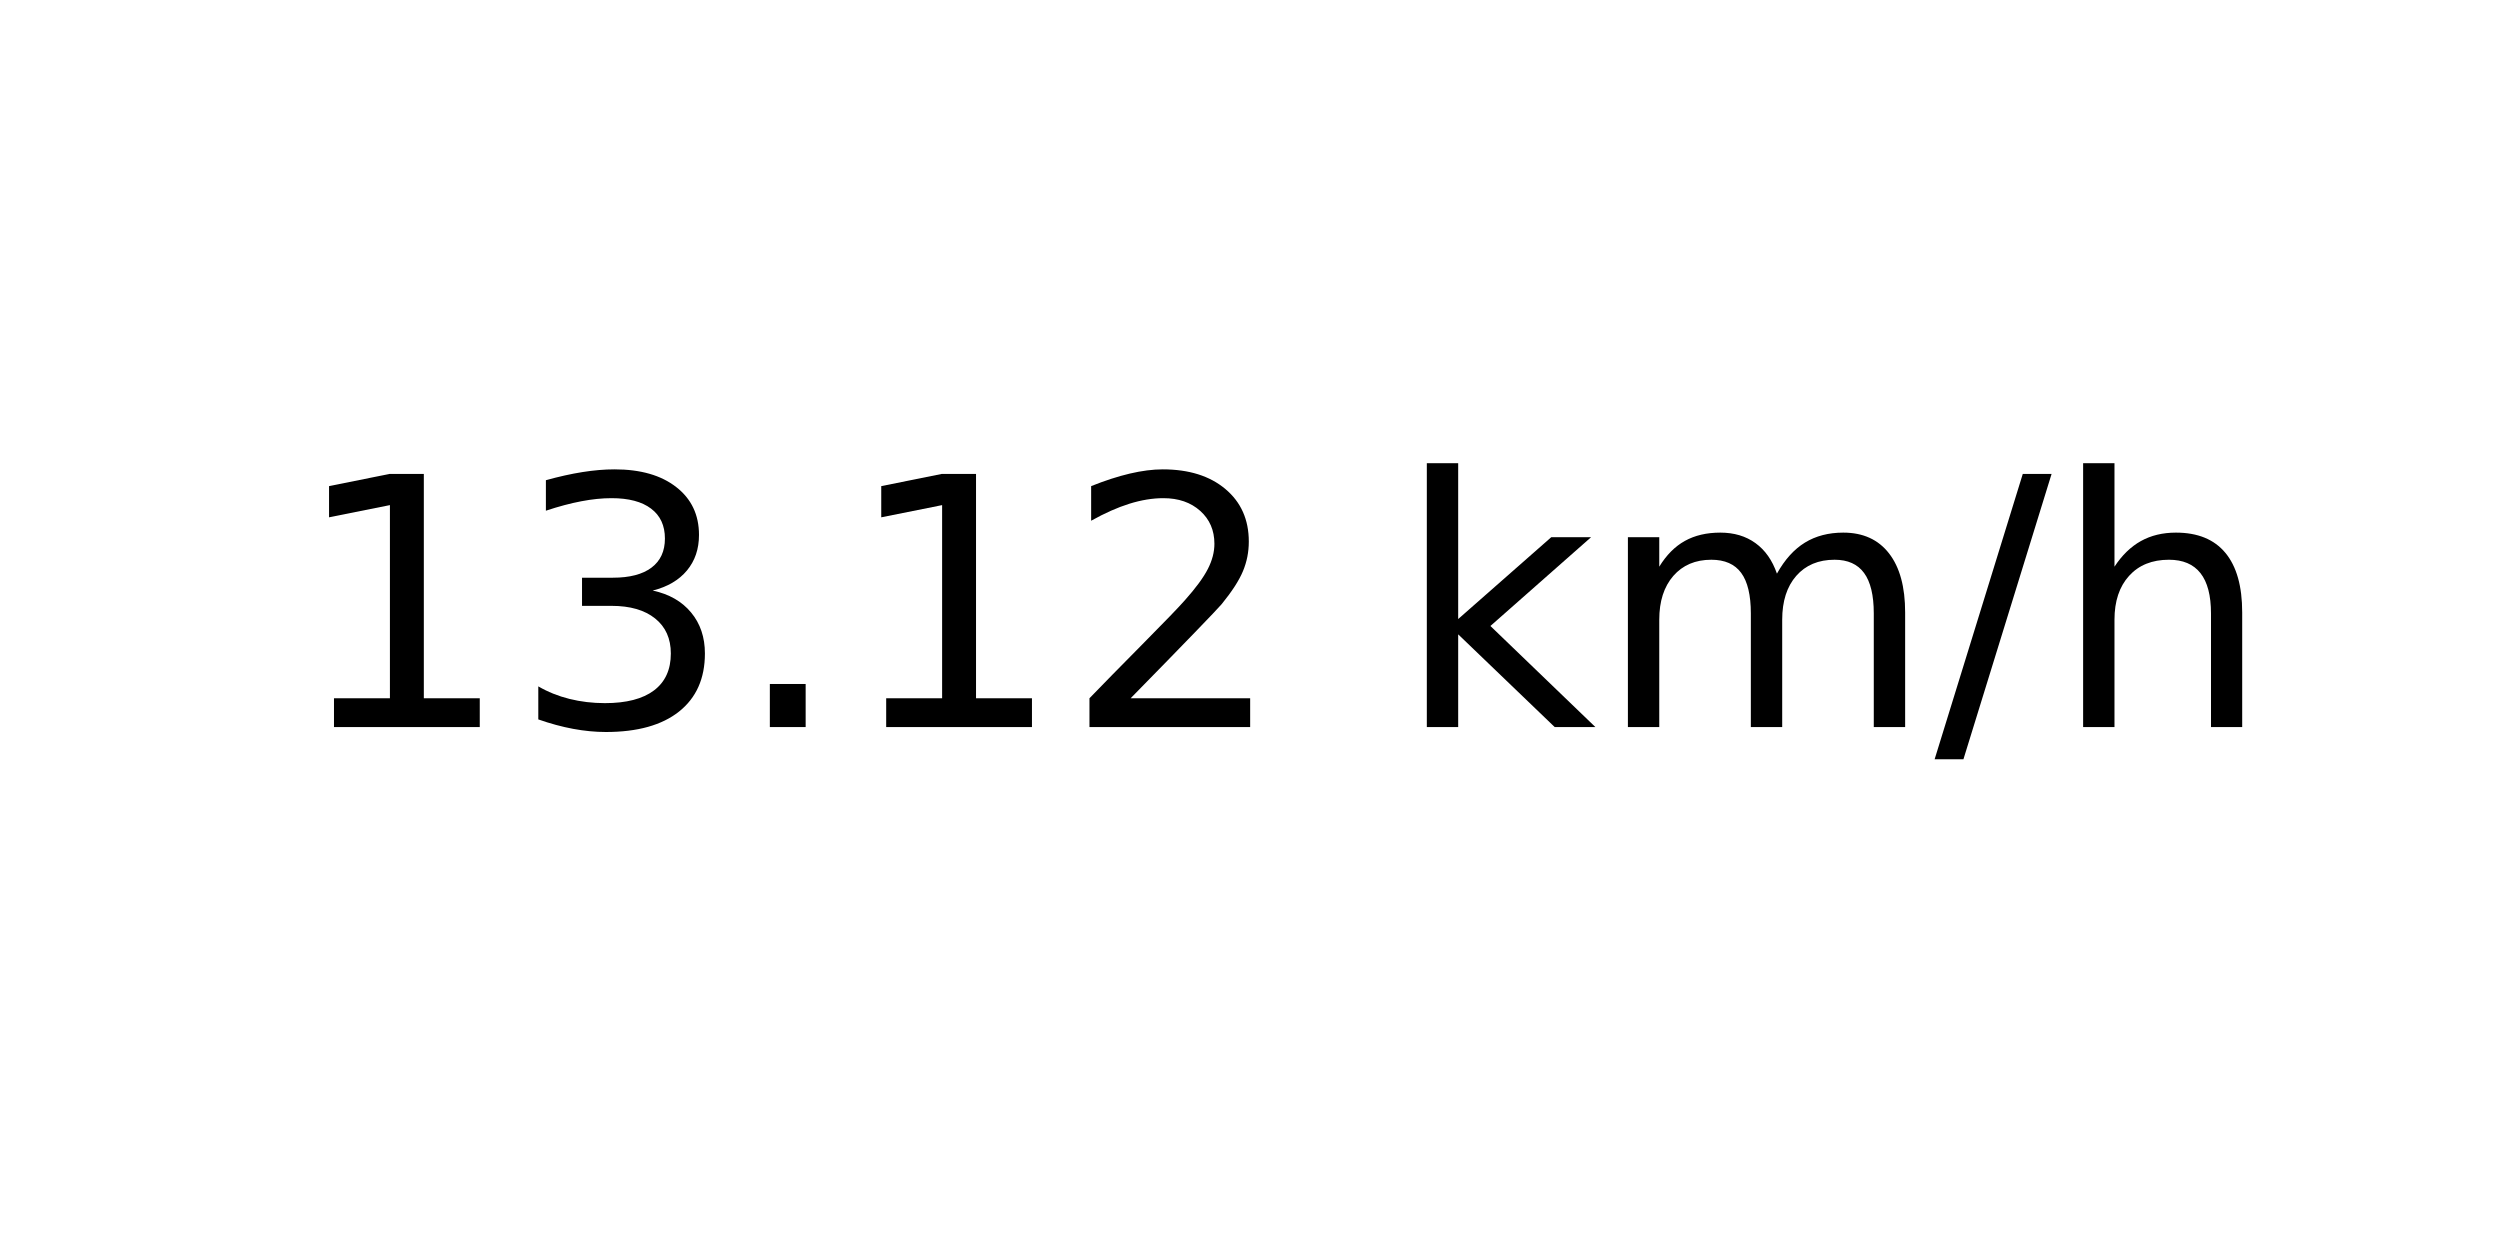
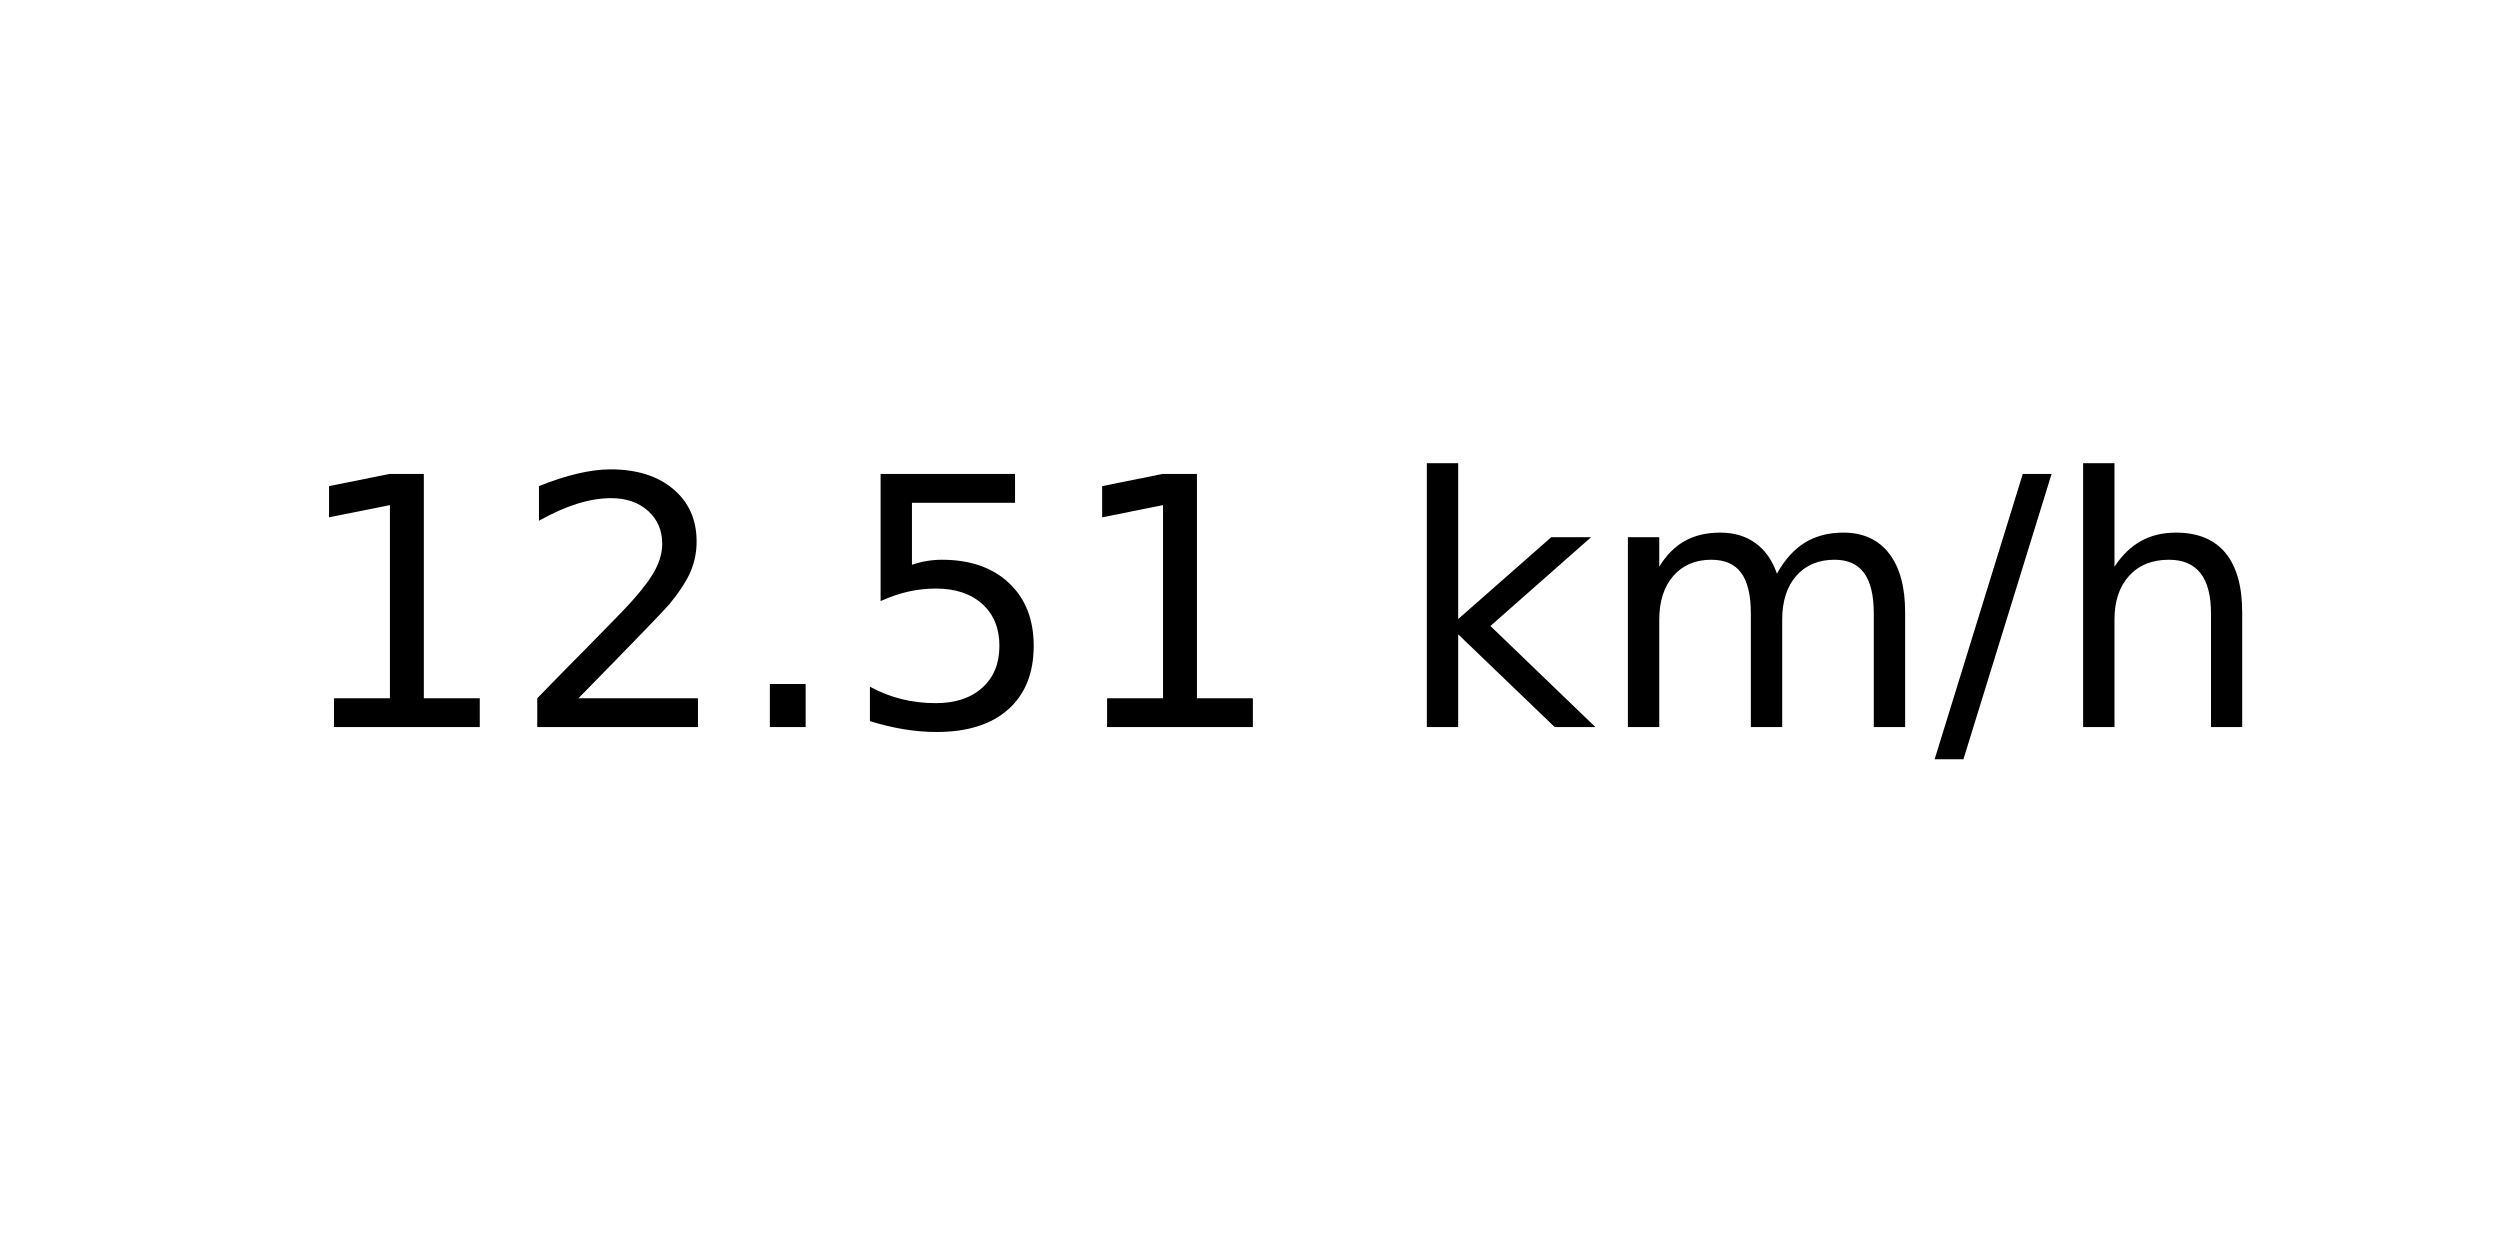
<svg xmlns="http://www.w3.org/2000/svg" xmlns:xlink="http://www.w3.org/1999/xlink" width="72pt" height="36pt" viewBox="0 0 72 36" version="1.1">
  <defs>
    <style type="text/css">*{stroke-linejoin: round; stroke-linecap: butt}</style>
  </defs>
  <g id="figure_1">
    <g id="axes_1">
      <g id="text_1">
        <g transform="translate(8.378125 20.93937) scale(0.1 -0.1)">
          <defs>
            <path id="DejaVuSans-31" d="M 794 531  L 1825 531  L 1825 4091  L 703 3866  L 703 4441  L 1819 4666  L 2450 4666  L 2450 531  L 3481 531  L 3481 0  L 794 0  L 794 531  z " transform="scale(0.015625)" />
-             <path id="DejaVuSans-33" d="M 2597 2516  Q 3050 2419 3304 2112  Q 3559 1806 3559 1356  Q 3559 666 3084 287  Q 2609 -91 1734 -91  Q 1441 -91 1130 -33  Q 819 25 488 141  L 488 750  Q 750 597 1062 519  Q 1375 441 1716 441  Q 2309 441 2620 675  Q 2931 909 2931 1356  Q 2931 1769 2642 2001  Q 2353 2234 1838 2234  L 1294 2234  L 1294 2753  L 1863 2753  Q 2328 2753 2575 2939  Q 2822 3125 2822 3475  Q 2822 3834 2567 4026  Q 2313 4219 1838 4219  Q 1578 4219 1281 4162  Q 984 4106 628 3988  L 628 4550  Q 988 4650 1302 4700  Q 1616 4750 1894 4750  Q 2613 4750 3031 4423  Q 3450 4097 3450 3541  Q 3450 3153 3228 2886  Q 3006 2619 2597 2516  z " transform="scale(0.015625)" />
+             <path id="DejaVuSans-32" d="M 1228 531  L 3431 531  L 3431 0  L 469 0  L 469 531  Q 828 903 1448 1529  Q 2069 2156 2228 2338  Q 2531 2678 2651 2914  Q 2772 3150 2772 3378  Q 2772 3750 2511 3984  Q 2250 4219 1831 4219  Q 1534 4219 1204 4116  Q 875 4013 500 3803  L 500 4441  Q 881 4594 1212 4672  Q 1544 4750 1819 4750  Q 2544 4750 2975 4387  Q 3406 4025 3406 3419  Q 3406 3131 3298 2873  Q 3191 2616 2906 2266  Q 2828 2175 2409 1742  Q 1991 1309 1228 531  z " transform="scale(0.015625)" />
            <path id="DejaVuSans-2e" d="M 684 794  L 1344 794  L 1344 0  L 684 0  L 684 794  z " transform="scale(0.015625)" />
-             <path id="DejaVuSans-32" d="M 1228 531  L 3431 531  L 3431 0  L 469 0  L 469 531  Q 828 903 1448 1529  Q 2069 2156 2228 2338  Q 2531 2678 2651 2914  Q 2772 3150 2772 3378  Q 2772 3750 2511 3984  Q 2250 4219 1831 4219  Q 1534 4219 1204 4116  Q 875 4013 500 3803  L 500 4441  Q 881 4594 1212 4672  Q 1544 4750 1819 4750  Q 2544 4750 2975 4387  Q 3406 4025 3406 3419  Q 3406 3131 3298 2873  Q 3191 2616 2906 2266  Q 2828 2175 2409 1742  Q 1991 1309 1228 531  z " transform="scale(0.015625)" />
+             <path id="DejaVuSans-35" d="M 691 4666  L 3169 4666  L 3169 4134  L 1269 4134  L 1269 2991  Q 1406 3038 1543 3061  Q 1681 3084 1819 3084  Q 2600 3084 3056 2656  Q 3513 2228 3513 1497  Q 3513 744 3044 326  Q 2575 -91 1722 -91  Q 1428 -91 1123 -41  Q 819 9 494 109  L 494 744  Q 775 591 1075 516  Q 1375 441 1709 441  Q 2250 441 2565 725  Q 2881 1009 2881 1497  Q 2881 1984 2565 2268  Q 2250 2553 1709 2553  Q 1456 2553 1204 2497  Q 953 2441 691 2322  L 691 4666  z " transform="scale(0.015625)" />
            <path id="DejaVuSans-20" transform="scale(0.015625)" />
            <path id="DejaVuSans-6b" d="M 581 4863  L 1159 4863  L 1159 1991  L 2875 3500  L 3609 3500  L 1753 1863  L 3688 0  L 2938 0  L 1159 1709  L 1159 0  L 581 0  L 581 4863  z " transform="scale(0.015625)" />
            <path id="DejaVuSans-6d" d="M 3328 2828  Q 3544 3216 3844 3400  Q 4144 3584 4550 3584  Q 5097 3584 5394 3201  Q 5691 2819 5691 2113  L 5691 0  L 5113 0  L 5113 2094  Q 5113 2597 4934 2840  Q 4756 3084 4391 3084  Q 3944 3084 3684 2787  Q 3425 2491 3425 1978  L 3425 0  L 2847 0  L 2847 2094  Q 2847 2600 2669 2842  Q 2491 3084 2119 3084  Q 1678 3084 1418 2786  Q 1159 2488 1159 1978  L 1159 0  L 581 0  L 581 3500  L 1159 3500  L 1159 2956  Q 1356 3278 1631 3431  Q 1906 3584 2284 3584  Q 2666 3584 2933 3390  Q 3200 3197 3328 2828  z " transform="scale(0.015625)" />
            <path id="DejaVuSans-2f" d="M 1625 4666  L 2156 4666  L 531 -594  L 0 -594  L 1625 4666  z " transform="scale(0.015625)" />
            <path id="DejaVuSans-68" d="M 3513 2113  L 3513 0  L 2938 0  L 2938 2094  Q 2938 2591 2744 2837  Q 2550 3084 2163 3084  Q 1697 3084 1428 2787  Q 1159 2491 1159 1978  L 1159 0  L 581 0  L 581 4863  L 1159 4863  L 1159 2956  Q 1366 3272 1645 3428  Q 1925 3584 2291 3584  Q 2894 3584 3203 3211  Q 3513 2838 3513 2113  z " transform="scale(0.015625)" />
          </defs>
          <use xlink:href="#DejaVuSans-31" />
-           <use xlink:href="#DejaVuSans-33" x="63.623" />
+           <use xlink:href="#DejaVuSans-32" x="63.623" />
          <use xlink:href="#DejaVuSans-2e" x="127.246" />
-           <use xlink:href="#DejaVuSans-31" x="159.033" />
-           <use xlink:href="#DejaVuSans-32" x="222.656" />
+           <use xlink:href="#DejaVuSans-35" x="159.033" />
+           <use xlink:href="#DejaVuSans-31" x="222.656" />
          <use xlink:href="#DejaVuSans-20" x="286.279" />
          <use xlink:href="#DejaVuSans-6b" x="318.066" />
          <use xlink:href="#DejaVuSans-6d" x="375.977" />
          <use xlink:href="#DejaVuSans-2f" x="473.389" />
          <use xlink:href="#DejaVuSans-68" x="507.08" />
        </g>
      </g>
    </g>
  </g>
</svg>
